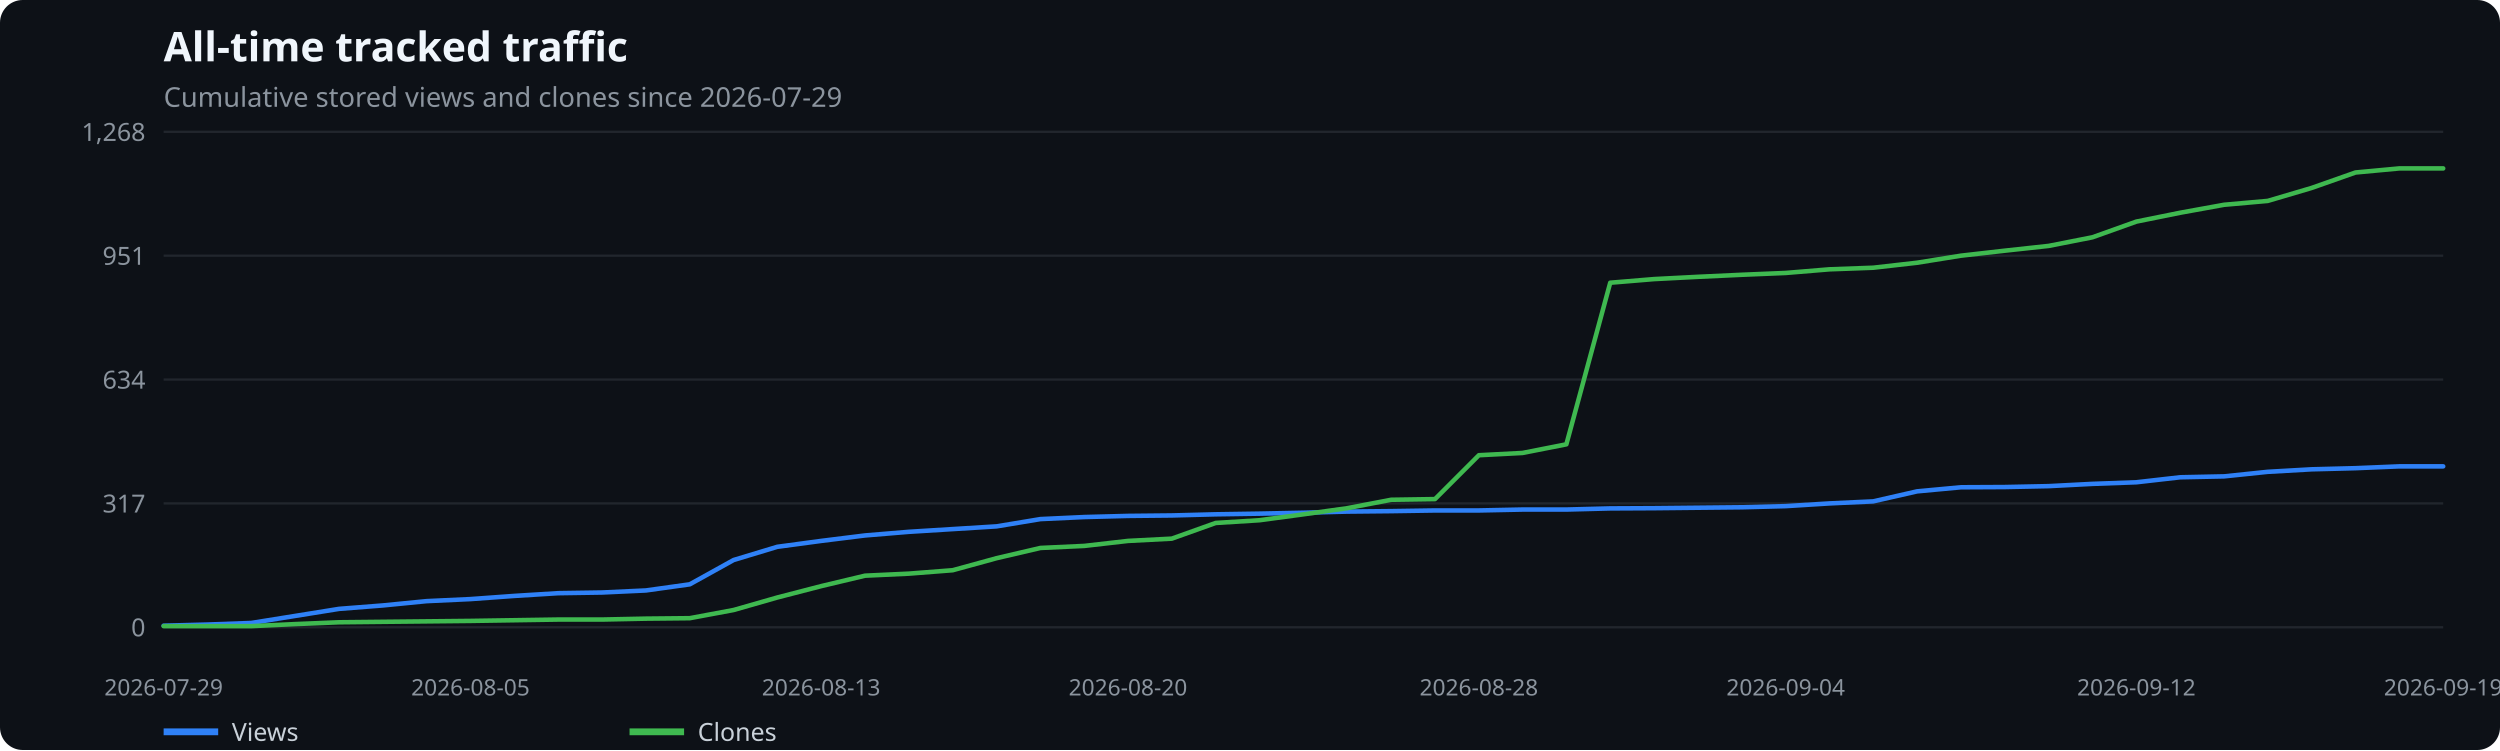
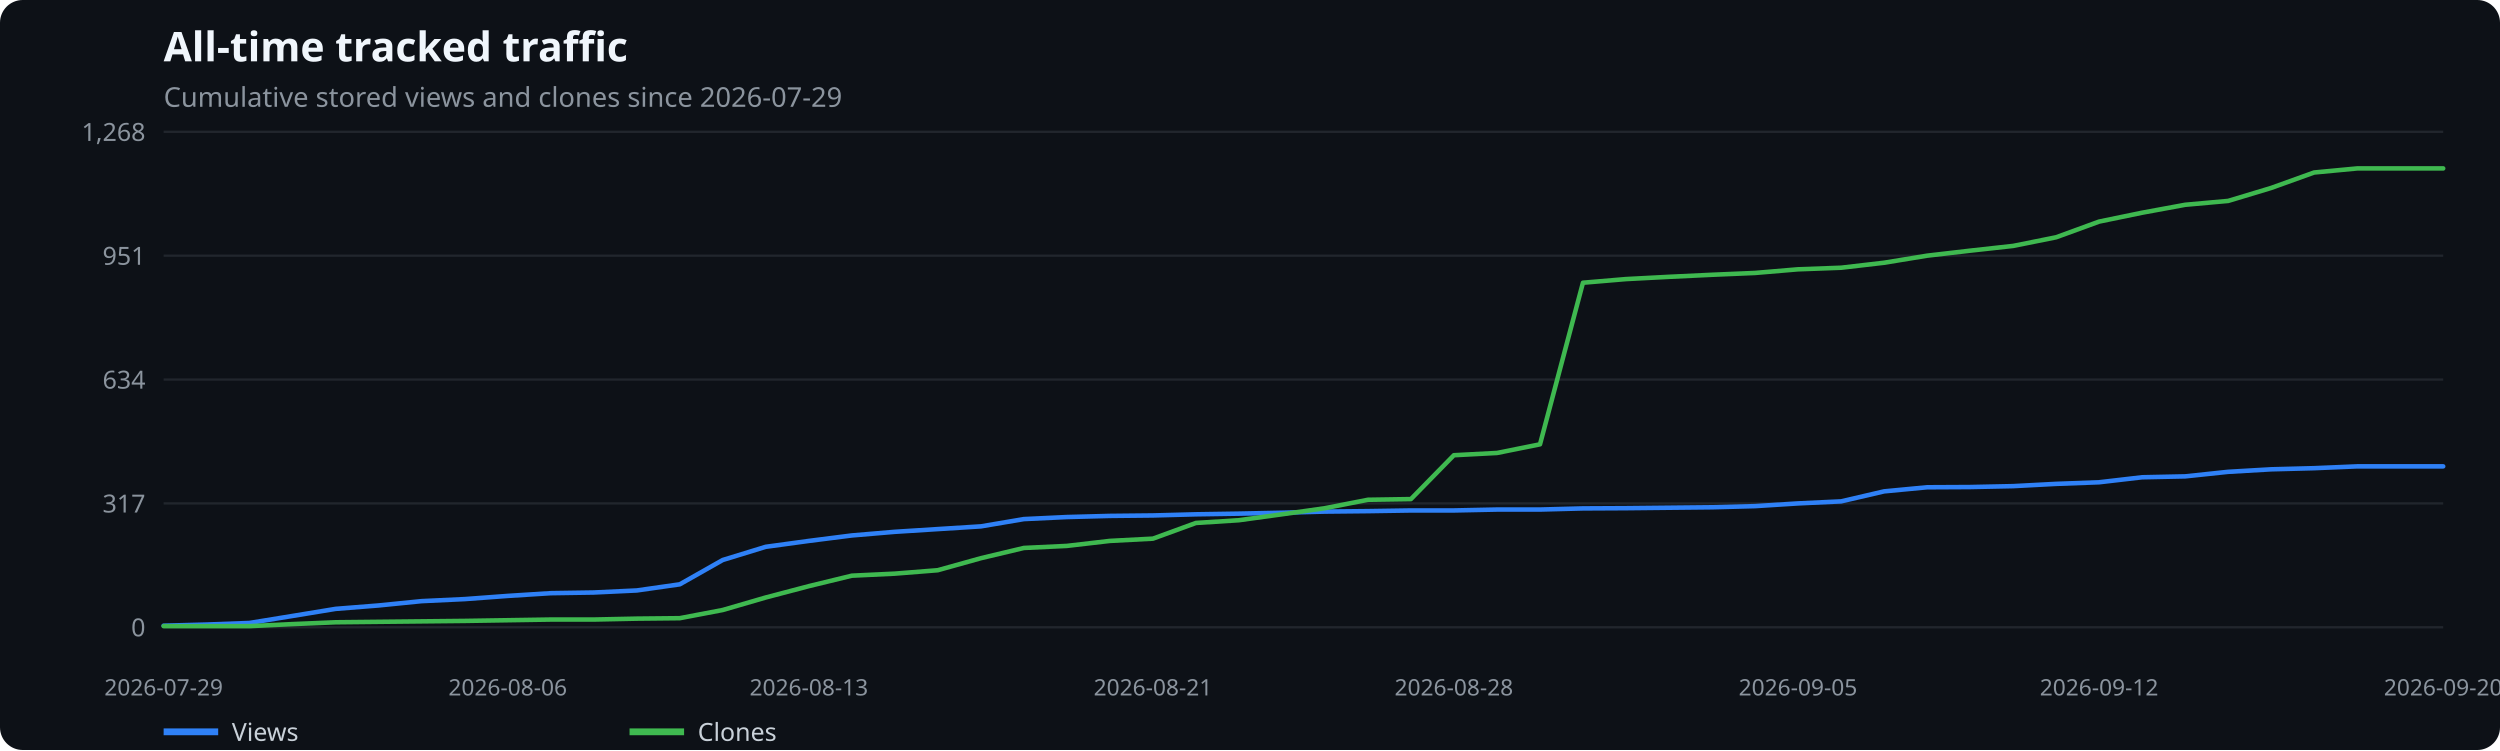
<svg xmlns="http://www.w3.org/2000/svg" width="1100" height="330" viewBox="0 0 1100 330" role="img" aria-label="All-time tracked traffic">
  <rect width="100%" height="100%" fill="#0d1117" rx="10" />
  <text x="72" y="27" fill="#f0f6fc" font-family="system-ui,sans-serif" font-size="18" font-weight="600">All-time tracked traffic</text>
  <text x="72" y="47" fill="#8b949e" font-family="system-ui,sans-serif" font-size="12">Cumulative stored views and clones since 2026-07-29</text>
  <line x1="72" x2="1075" y1="276.0" y2="276.0" stroke="#21262d" />
  <text x="64" y="280.0" text-anchor="end" fill="#8b949e" font-family="system-ui,sans-serif" font-size="11">0</text>
  <line x1="72" x2="1075" y1="221.5" y2="221.5" stroke="#21262d" />
  <text x="64" y="225.5" text-anchor="end" fill="#8b949e" font-family="system-ui,sans-serif" font-size="11">317</text>
  <line x1="72" x2="1075" y1="167.0" y2="167.0" stroke="#21262d" />
  <text x="64" y="171.0" text-anchor="end" fill="#8b949e" font-family="system-ui,sans-serif" font-size="11">634</text>
  <line x1="72" x2="1075" y1="112.5" y2="112.5" stroke="#21262d" />
  <text x="64" y="116.5" text-anchor="end" fill="#8b949e" font-family="system-ui,sans-serif" font-size="11">951</text>
  <line x1="72" x2="1075" y1="58.0" y2="58.0" stroke="#21262d" />
  <text x="64" y="62.0" text-anchor="end" fill="#8b949e" font-family="system-ui,sans-serif" font-size="11">1,268</text>
  <text x="72.0" y="306" text-anchor="middle" fill="#8b949e" font-family="system-ui,sans-serif" font-size="10">2026-07-29</text>
-   <text x="207.0" y="306" text-anchor="middle" fill="#8b949e" font-family="system-ui,sans-serif" font-size="10">2026-08-05</text>
-   <text x="361.3" y="306" text-anchor="middle" fill="#8b949e" font-family="system-ui,sans-serif" font-size="10">2026-08-13</text>
-   <text x="496.3" y="306" text-anchor="middle" fill="#8b949e" font-family="system-ui,sans-serif" font-size="10">2026-08-20</text>
-   <text x="650.7" y="306" text-anchor="middle" fill="#8b949e" font-family="system-ui,sans-serif" font-size="10">2026-08-28</text>
-   <text x="785.7" y="306" text-anchor="middle" fill="#8b949e" font-family="system-ui,sans-serif" font-size="10">2026-09-04</text>
-   <text x="940.0" y="306" text-anchor="middle" fill="#8b949e" font-family="system-ui,sans-serif" font-size="10">2026-09-12</text>
-   <text x="1075.0" y="306" text-anchor="middle" fill="#8b949e" font-family="system-ui,sans-serif" font-size="10">2026-09-19</text>
-   <polyline points="72.0,275.3 91.3,274.8 110.6,274.1 129.9,271.0 149.2,267.9 168.4,266.4 187.7,264.5 207.0,263.6 226.3,262.2 245.6,261.0 264.9,260.7 284.2,259.8 303.5,257.1 322.8,246.4 342.0,240.6 361.3,238.0 380.6,235.6 399.9,234.0 419.2,232.8 438.5,231.6 457.8,228.4 477.1,227.5 496.3,227.0 515.6,226.8 534.9,226.3 554.2,226.0 573.5,225.6 592.8,225.1 612.1,224.9 631.4,224.6 650.7,224.6 669.9,224.2 689.2,224.2 708.5,223.7 727.8,223.6 747.1,223.4 766.4,223.2 785.7,222.7 805.0,221.5 824.2,220.6 843.5,216.2 862.8,214.4 882.1,214.3 901.4,213.9 920.7,212.9 940.0,212.2 959.3,210.0 978.6,209.6 997.8,207.6 1017.1,206.5 1036.4,206.0 1055.7,205.2 1075.0,205.2" fill="none" stroke="#2f81f7" stroke-width="2" stroke-linecap="round" stroke-linejoin="round" />
+   <text x="223.4" y="306" text-anchor="middle" fill="#8b949e" font-family="system-ui,sans-serif" font-size="10">2026-08-06</text>
+   <text x="355.9" y="306" text-anchor="middle" fill="#8b949e" font-family="system-ui,sans-serif" font-size="10">2026-08-13</text>
+   <text x="507.3" y="306" text-anchor="middle" fill="#8b949e" font-family="system-ui,sans-serif" font-size="10">2026-08-21</text>
+   <text x="639.7" y="306" text-anchor="middle" fill="#8b949e" font-family="system-ui,sans-serif" font-size="10">2026-08-28</text>
+   <text x="791.1" y="306" text-anchor="middle" fill="#8b949e" font-family="system-ui,sans-serif" font-size="10">2026-09-05</text>
+   <text x="923.6" y="306" text-anchor="middle" fill="#8b949e" font-family="system-ui,sans-serif" font-size="10">2026-09-12</text>
+   <text x="1075.0" y="306" text-anchor="middle" fill="#8b949e" font-family="system-ui,sans-serif" font-size="10">2026-09-20</text>
+   <polyline points="72.0,275.3 90.9,274.8 109.8,274.1 128.8,271.0 147.7,267.9 166.6,266.4 185.5,264.5 204.5,263.6 223.4,262.2 242.3,261.0 261.2,260.7 280.2,259.8 299.1,257.1 318.0,246.4 336.9,240.6 355.9,238.0 374.8,235.6 393.7,234.0 412.6,232.8 431.6,231.6 450.5,228.4 469.4,227.5 488.3,227.0 507.3,226.8 526.2,226.3 545.1,226.0 564.0,225.6 583.0,225.1 601.9,224.9 620.8,224.6 639.7,224.6 658.7,224.2 677.6,224.2 696.5,223.7 715.4,223.6 734.4,223.4 753.3,223.2 772.2,222.7 791.1,221.5 810.1,220.6 829.0,216.2 847.9,214.4 866.8,214.3 885.8,213.9 904.7,212.9 923.6,212.2 942.5,210.0 961.5,209.6 980.4,207.6 999.3,206.5 1018.2,206.0 1037.2,205.2 1056.1,205.2 1075.0,205.2" fill="none" stroke="#2f81f7" stroke-width="2" stroke-linecap="round" stroke-linejoin="round" />
  <line x1="72" x2="96" y1="322" y2="322" stroke="#2f81f7" stroke-width="3" />
  <text x="102" y="326" fill="#c9d1d9" font-family="system-ui,sans-serif" font-size="11">Views</text>
-   <polyline points="72.0,275.5 91.3,275.5 110.6,275.5 129.9,274.6 149.2,273.8 168.4,273.6 187.7,273.4 207.0,273.2 226.3,272.9 245.6,272.6 264.9,272.6 284.2,272.2 303.5,272.0 322.8,268.4 342.0,262.9 361.3,257.9 380.6,253.3 399.9,252.4 419.2,250.9 438.5,245.6 457.8,241.1 477.1,240.2 496.3,238.0 515.6,237.0 534.9,230.1 554.2,228.9 573.5,226.3 592.8,223.6 612.1,219.9 631.4,219.6 650.7,200.3 669.9,199.3 689.2,195.5 708.5,124.4 727.8,122.8 747.1,121.8 766.4,120.9 785.7,120.1 805.0,118.5 824.2,117.8 843.5,115.6 862.8,112.5 882.1,110.3 901.4,108.2 920.7,104.4 940.0,97.5 959.3,93.6 978.6,90.1 997.8,88.4 1017.1,82.7 1036.4,75.9 1055.7,74.1 1075.0,74.1" fill="none" stroke="#3fb950" stroke-width="2" stroke-linecap="round" stroke-linejoin="round" />
+   <polyline points="72.0,275.5 90.9,275.5 109.8,275.5 128.8,274.6 147.7,273.8 166.6,273.6 185.5,273.4 204.5,273.2 223.4,272.9 242.3,272.6 261.2,272.6 280.2,272.2 299.1,272.0 318.0,268.4 336.9,262.9 355.9,257.9 374.8,253.3 393.7,252.4 412.6,250.9 431.6,245.6 450.5,241.1 469.4,240.2 488.3,238.0 507.3,237.0 526.2,230.1 545.1,228.9 564.0,226.3 583.0,223.6 601.9,219.9 620.8,219.6 639.7,200.3 658.7,199.3 677.6,195.5 696.5,124.4 715.4,122.8 734.4,121.8 753.3,120.9 772.2,120.1 791.1,118.5 810.1,117.8 829.0,115.6 847.9,112.5 866.8,110.3 885.8,108.2 904.7,104.4 923.6,97.5 942.5,93.6 961.5,90.1 980.4,88.4 999.3,82.7 1018.2,75.9 1037.2,74.1 1056.1,74.1 1075.0,74.1" fill="none" stroke="#3fb950" stroke-width="2" stroke-linecap="round" stroke-linejoin="round" />
  <line x1="277" x2="301" y1="322" y2="322" stroke="#3fb950" stroke-width="3" />
  <text x="307" y="326" fill="#c9d1d9" font-family="system-ui,sans-serif" font-size="11">Clones</text>
</svg>
